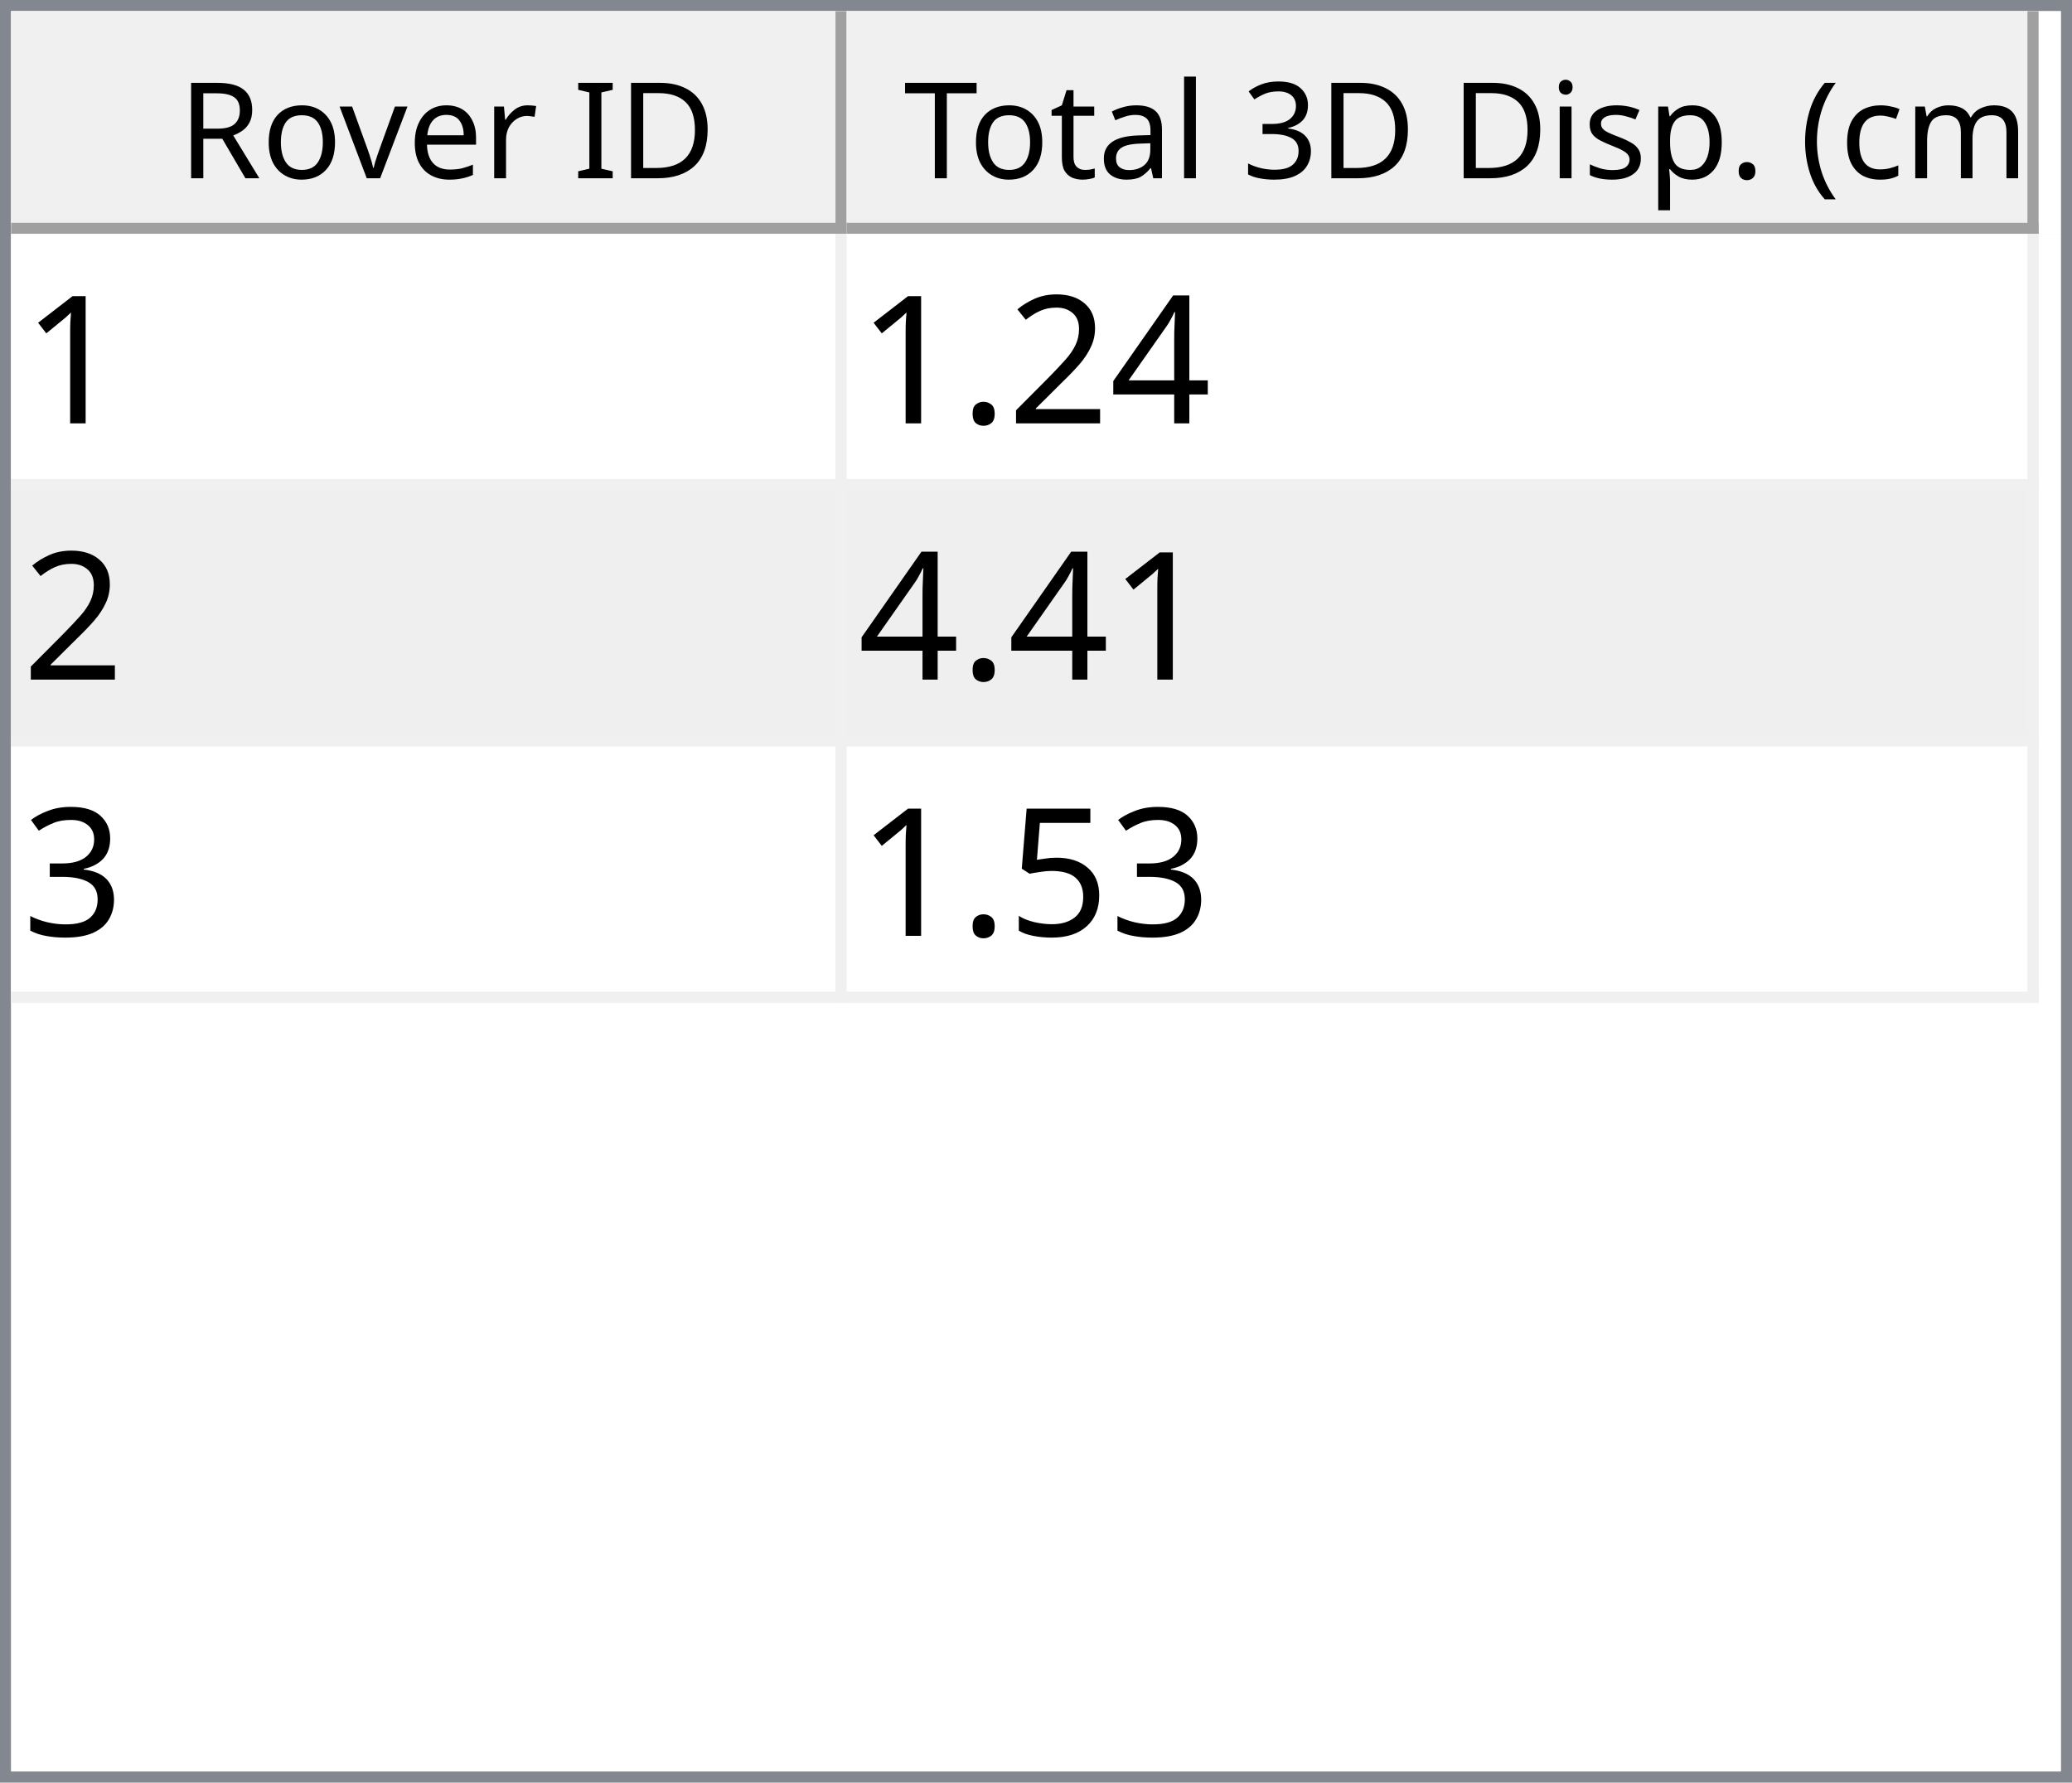
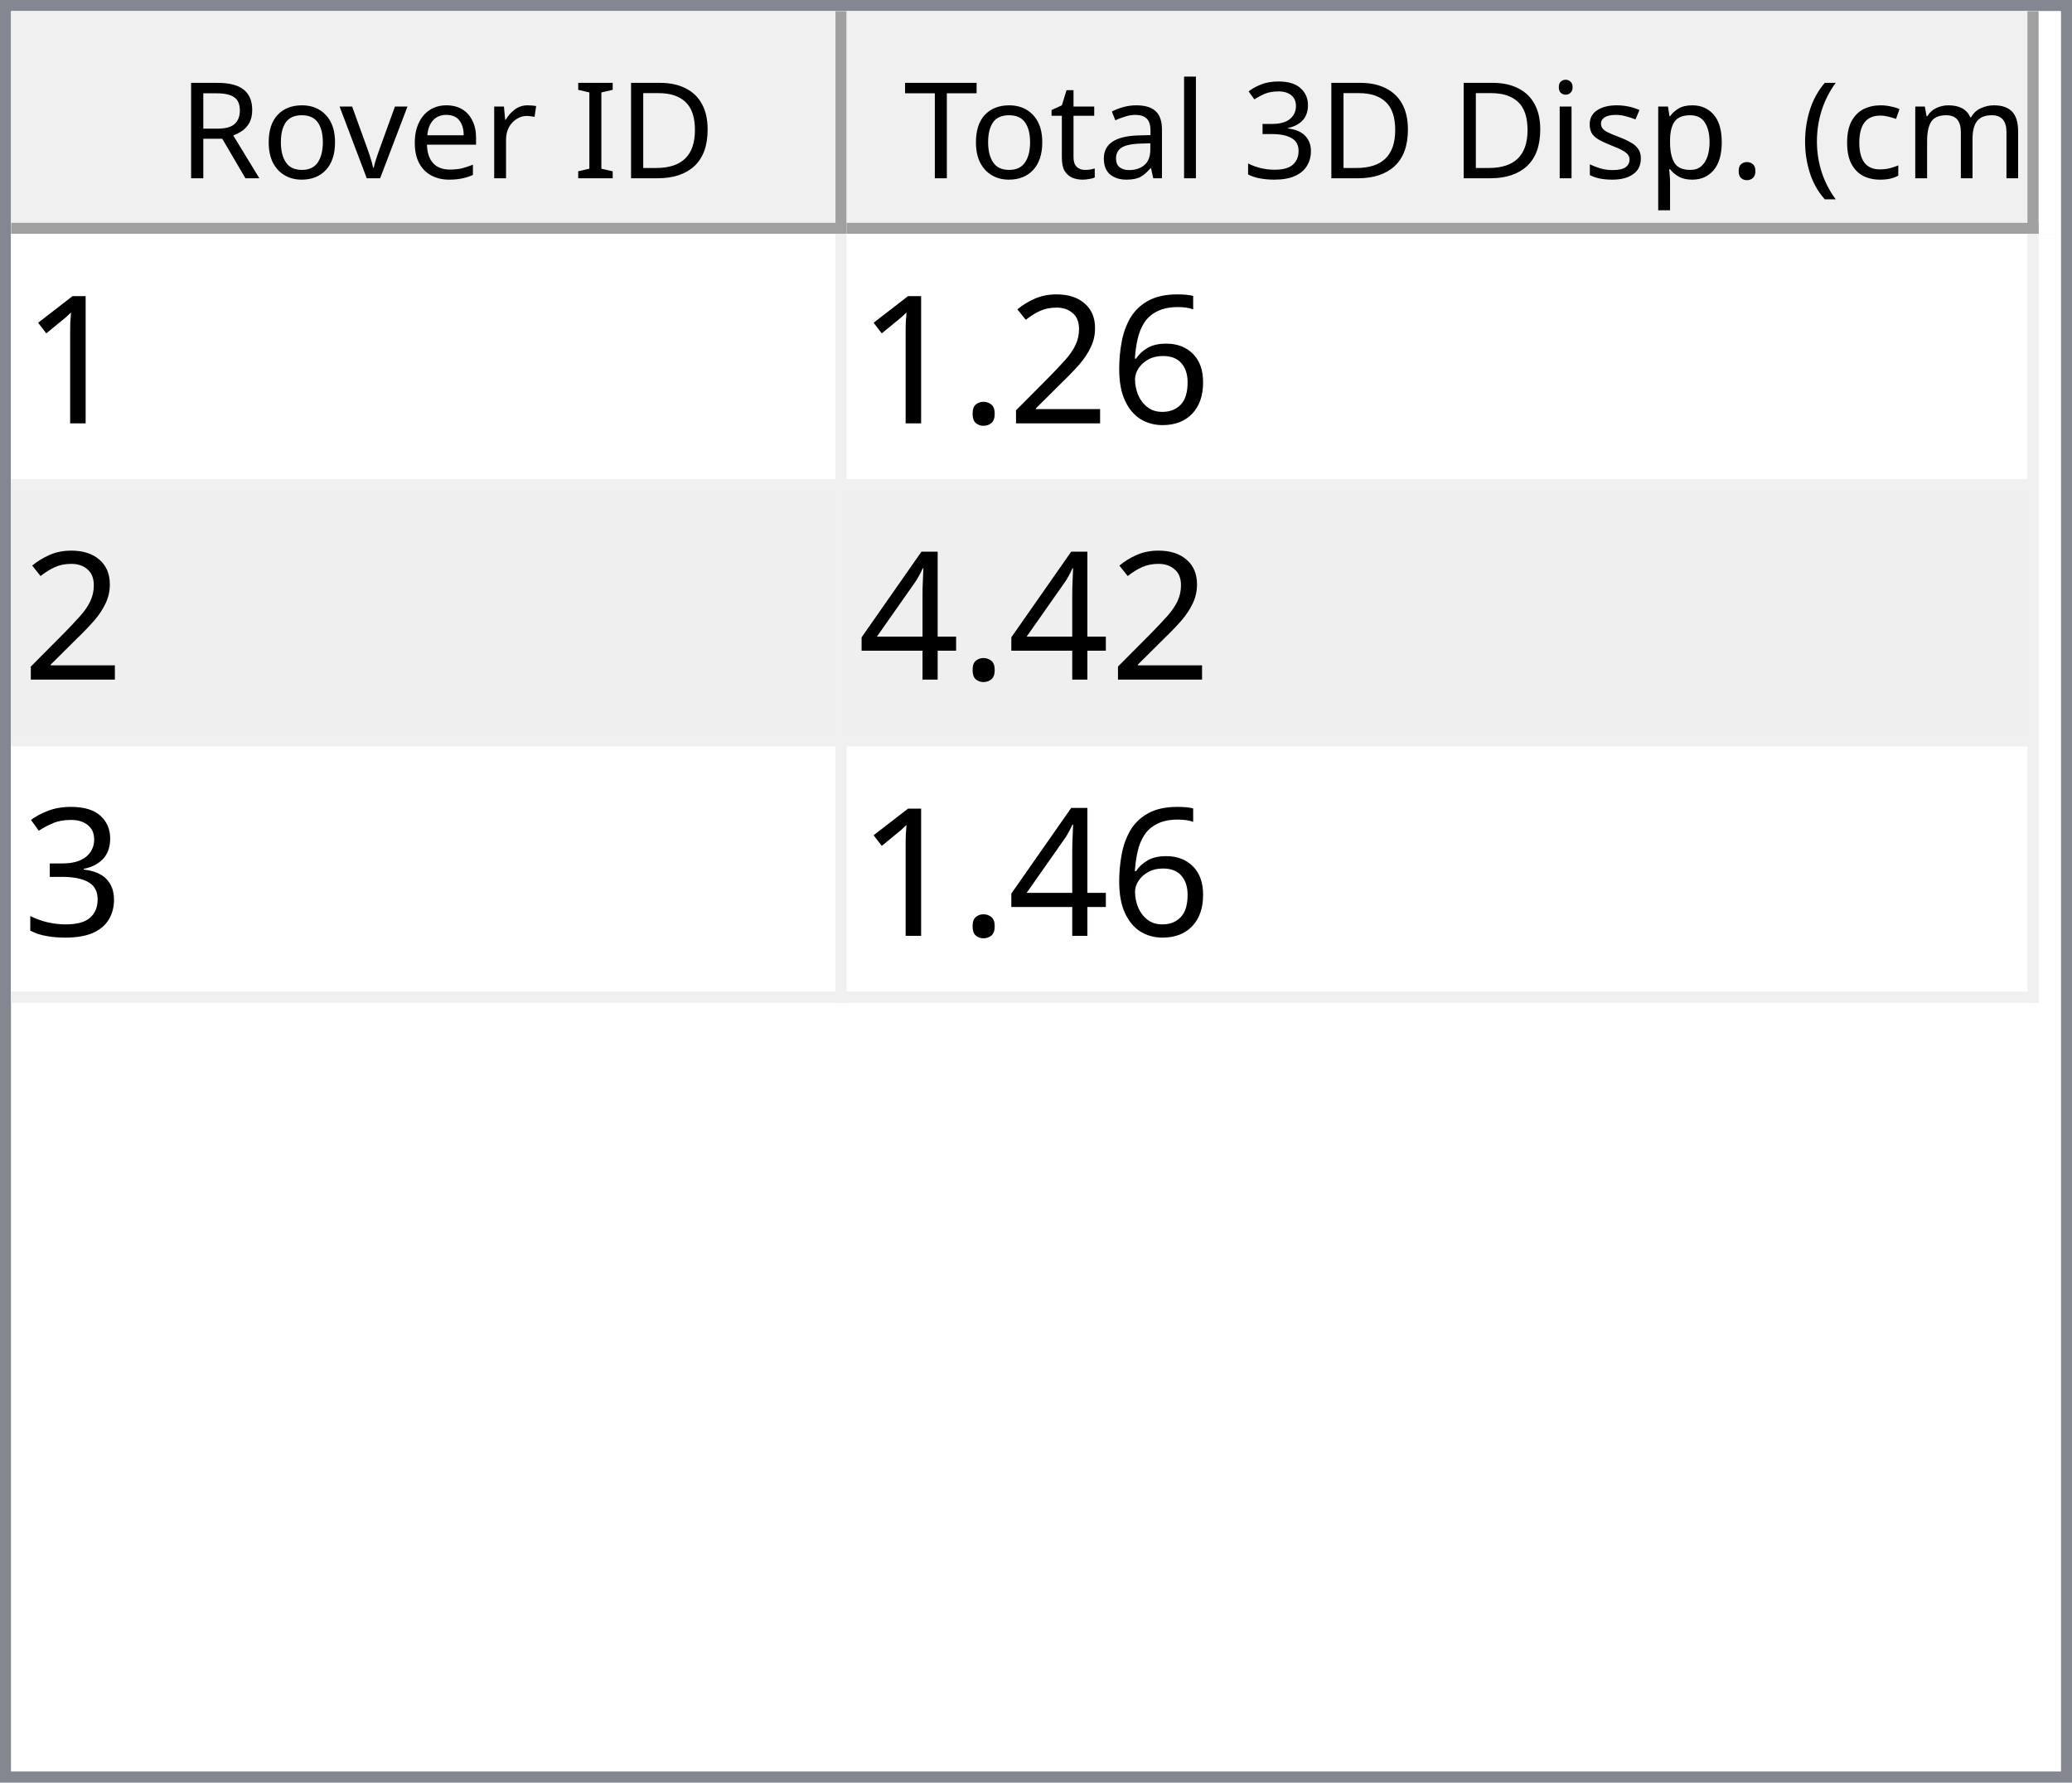
<svg xmlns="http://www.w3.org/2000/svg" style="fill-opacity:1; color-rendering:auto; color-interpolation:auto; text-rendering:auto; stroke:black; stroke-linecap:square; stroke-miterlimit:10; shape-rendering:auto; stroke-opacity:1; fill:black; stroke-dasharray:none; font-weight:normal; stroke-width:1; font-family:'Dialog'; font-style:normal; stroke-linejoin:miter; font-size:12px; stroke-dashoffset:0; image-rendering:auto;" width="186" height="160">
  <defs id="genericDefs" />
  <g>
    <defs id="defs1">
      <clipPath clipPathUnits="userSpaceOnUse" id="clipPath1">
        <path d="M0 0 L186 0 L186 160 L0 160 L0 0 Z" />
      </clipPath>
      <clipPath clipPathUnits="userSpaceOnUse" id="clipPath2">
        <path d="M0 0 L0 160 L186 160 L186 0 Z" />
      </clipPath>
      <clipPath clipPathUnits="userSpaceOnUse" id="clipPath3">
        <path d="M0 0 L0 20 L184 20 L184 0 Z" />
      </clipPath>
      <clipPath clipPathUnits="userSpaceOnUse" id="clipPath4">
        <path d="M0 0 L0 20 L75 20 L75 0 Z" />
      </clipPath>
      <clipPath clipPathUnits="userSpaceOnUse" id="clipPath5">
        <path d="M1 1 L1 19 L74 19 L74 1 Z" />
      </clipPath>
      <clipPath clipPathUnits="userSpaceOnUse" id="clipPath6">
        <path d="M0 0 L0 18 L73 18 L73 0 Z" />
      </clipPath>
      <clipPath clipPathUnits="userSpaceOnUse" id="clipPath7">
        <path d="M-0.5 -0.5 L-0.5 19.5 L74.5 19.5 L74.5 -0.5 Z" />
      </clipPath>
      <clipPath clipPathUnits="userSpaceOnUse" id="clipPath8">
        <path d="M0 0 L0 20 L107 20 L107 0 Z" />
      </clipPath>
      <clipPath clipPathUnits="userSpaceOnUse" id="clipPath9">
        <path d="M1 1 L1 19 L106 19 L106 1 Z" />
      </clipPath>
      <clipPath clipPathUnits="userSpaceOnUse" id="clipPath10">
        <path d="M0 0 L0 18 L105 18 L105 0 Z" />
      </clipPath>
      <clipPath clipPathUnits="userSpaceOnUse" id="clipPath11">
        <path d="M-0.5 -0.5 L-0.5 19.5 L106.5 19.5 L106.5 -0.5 Z" />
      </clipPath>
      <clipPath clipPathUnits="userSpaceOnUse" id="clipPath12">
        <path d="M0 0 L0 138 L184 138 L184 0 Z" />
      </clipPath>
      <clipPath clipPathUnits="userSpaceOnUse" id="clipPath13">
        <path d="M0 0 L0 69 L182 69 L182 0 Z" />
      </clipPath>
      <clipPath clipPathUnits="userSpaceOnUse" id="clipPath14">
        <path d="M-0.5 -0.5 L-0.5 68.5 L181.5 68.5 L181.5 -0.5 Z" />
      </clipPath>
      <clipPath clipPathUnits="userSpaceOnUse" id="clipPath15">
        <path d="M0 0 L0 22 L74 22 L74 0 Z" />
      </clipPath>
      <clipPath clipPathUnits="userSpaceOnUse" id="clipPath16">
        <path d="M0 0 L0 22 L106 22 L106 0 Z" />
      </clipPath>
      <font horiz-adv-x="64.551" id="font1">
        <font-face ascent="107.91" descent="25.098" units-per-em="100" style="font-style:normal; font-family:Segoe UI; font-weight:normal;" />
        <missing-glyph horiz-adv-x="64.551" d="M8.109 0 L8.109 68.266 L56.453 68.266 L56.453 0 L8.109 0 ZM15.328 7.234 L49.219 7.234 L49.219 61.031 L15.328 61.031 L15.328 7.234 Z" />
        <glyph unicode="D" horiz-adv-x="70.117" d="M9.188 0 L9.188 70.016 L28.516 70.016 Q65.531 70.016 65.531 35.891 Q65.531 19.672 55.25 9.836 Q44.969 0 27.734 0 L9.188 0 ZM17.391 62.594 L17.391 7.422 L27.828 7.422 Q41.609 7.422 49.273 14.797 Q56.938 22.172 56.938 35.688 Q56.938 62.594 28.328 62.594 L17.391 62.594 Z" />
        <glyph unicode="I" horiz-adv-x="26.611" d="M17.391 0 L9.188 0 L9.188 70.016 L17.391 70.016 L17.391 0 Z" />
        <glyph unicode=" " horiz-adv-x="27.393" d="" />
        <glyph unicode="r" horiz-adv-x="34.766" d="M34.188 41.891 Q32.078 43.5 28.125 43.5 Q23 43.5 19.555 38.672 Q16.109 33.844 16.109 25.484 L16.109 0 L8.109 0 L8.109 50 L16.109 50 L16.109 39.703 L16.312 39.703 Q18.016 44.969 21.531 47.922 Q25.047 50.875 29.391 50.875 Q32.516 50.875 34.188 50.203 L34.188 41.891 Z" />
        <glyph unicode="e" horiz-adv-x="52.295" d="M48.297 23 L12.984 23 Q13.188 14.656 17.484 10.109 Q21.781 5.562 29.297 5.562 Q37.75 5.562 44.828 11.141 L44.828 3.609 Q38.234 -1.172 27.391 -1.172 Q16.797 -1.172 10.742 5.641 Q4.688 12.453 4.688 24.812 Q4.688 36.469 11.305 43.82 Q17.922 51.172 27.734 51.172 Q37.547 51.172 42.922 44.828 Q48.297 38.484 48.297 27.203 L48.297 23 ZM40.094 29.781 Q40.047 36.719 36.75 40.578 Q33.453 44.438 27.594 44.438 Q21.922 44.438 17.969 40.383 Q14.016 36.328 13.094 29.781 L40.094 29.781 Z" />
        <glyph unicode="v" horiz-adv-x="47.9" d="M47.406 50 L27.484 0 L19.625 0 L0.688 50 L9.469 50 L22.172 13.672 Q23.578 9.672 23.922 6.688 L24.125 6.688 Q24.609 10.453 25.688 13.484 L38.969 50 L47.406 50 Z" />
        <glyph unicode="o" horiz-adv-x="58.594" d="M29 -1.172 Q17.922 -1.172 11.305 5.836 Q4.688 12.844 4.688 24.422 Q4.688 37.016 11.57 44.094 Q18.453 51.172 30.172 51.172 Q41.359 51.172 47.633 44.289 Q53.906 37.406 53.906 25.203 Q53.906 13.234 47.141 6.031 Q40.375 -1.172 29 -1.172 ZM29.594 44.438 Q21.875 44.438 17.383 39.188 Q12.891 33.938 12.891 24.703 Q12.891 15.828 17.43 10.695 Q21.969 5.562 29.594 5.562 Q37.359 5.562 41.531 10.594 Q45.703 15.625 45.703 24.906 Q45.703 34.281 41.531 39.359 Q37.359 44.438 29.594 44.438 Z" />
        <glyph unicode="R" horiz-adv-x="59.814" d="M59.375 0 L49.609 0 L37.891 19.625 Q36.281 22.359 34.766 24.289 Q33.25 26.219 31.664 27.438 Q30.078 28.656 28.25 29.219 Q26.422 29.781 24.125 29.781 L17.391 29.781 L17.391 0 L9.188 0 L9.188 70.016 L30.078 70.016 Q34.672 70.016 38.555 68.867 Q42.438 67.719 45.289 65.375 Q48.141 63.031 49.758 59.547 Q51.375 56.062 51.375 51.375 Q51.375 47.703 50.273 44.656 Q49.172 41.609 47.148 39.211 Q45.125 36.812 42.266 35.133 Q39.406 33.453 35.844 32.516 L35.844 32.328 Q37.594 31.547 38.891 30.547 Q40.188 29.547 41.359 28.18 Q42.531 26.812 43.68 25.078 Q44.828 23.344 46.234 21.047 L59.375 0 ZM17.391 62.594 L17.391 37.203 L28.516 37.203 Q31.594 37.203 34.203 38.133 Q36.812 39.062 38.719 40.797 Q40.625 42.531 41.703 45.047 Q42.781 47.562 42.781 50.688 Q42.781 56.297 39.141 59.445 Q35.5 62.594 28.609 62.594 L17.391 62.594 Z" />
        <glyph unicode=")" horiz-adv-x="30.176" d="M8.297 -15.922 L1.172 -15.922 Q16.406 2.344 16.406 26.812 Q16.406 51.469 1.078 70.016 L8.297 70.016 Q23.531 52.156 23.531 26.703 Q23.531 1.375 8.297 -15.922 Z" />
        <glyph unicode="m" horiz-adv-x="86.133" d="M79.109 0 L71.094 0 L71.094 28.719 Q71.094 37.016 68.531 40.727 Q65.969 44.438 59.906 44.438 Q54.781 44.438 51.195 39.75 Q47.609 35.062 47.609 28.516 L47.609 0 L39.594 0 L39.594 29.688 Q39.594 44.438 28.219 44.438 Q22.953 44.438 19.531 40.016 Q16.109 35.594 16.109 28.516 L16.109 0 L8.109 0 L8.109 50 L16.109 50 L16.109 42.094 L16.312 42.094 Q21.625 51.172 31.844 51.172 Q36.969 51.172 40.773 48.312 Q44.578 45.453 46 40.828 Q51.562 51.172 62.594 51.172 Q79.109 51.172 79.109 30.812 L79.109 0 Z" />
        <glyph unicode="c" horiz-adv-x="46.191" d="M42.188 2.297 Q36.422 -1.172 28.516 -1.172 Q17.828 -1.172 11.258 5.789 Q4.688 12.75 4.688 23.828 Q4.688 36.188 11.766 43.68 Q18.844 51.172 30.672 51.172 Q37.25 51.172 42.281 48.734 L42.281 40.531 Q36.719 44.438 30.375 44.438 Q22.703 44.438 17.797 38.945 Q12.891 33.453 12.891 24.516 Q12.891 15.719 17.508 10.641 Q22.125 5.562 29.891 5.562 Q36.422 5.562 42.188 9.906 L42.188 2.297 Z" />
        <glyph unicode="(" horiz-adv-x="30.176" d="M29.109 -15.922 L21.969 -15.922 Q6.844 1.375 6.844 26.703 Q6.844 52.156 21.969 70.016 L29.203 70.016 Q13.875 51.469 13.875 26.812 Q13.875 2.344 29.109 -15.922 Z" />
        <glyph unicode="." horiz-adv-x="21.68" d="M10.891 -1.078 Q8.641 -1.078 7.055 0.539 Q5.469 2.156 5.469 4.391 Q5.469 6.641 7.055 8.273 Q8.641 9.906 10.891 9.906 Q13.188 9.906 14.797 8.273 Q16.406 6.641 16.406 4.391 Q16.406 2.156 14.797 0.539 Q13.188 -1.078 10.891 -1.078 Z" />
        <glyph unicode="p" horiz-adv-x="58.789" d="M16.312 7.234 L16.109 7.234 L16.109 -23 L8.109 -23 L8.109 50 L16.109 50 L16.109 41.219 L16.312 41.219 Q22.219 51.172 33.594 51.172 Q43.266 51.172 48.688 44.461 Q54.109 37.75 54.109 26.469 Q54.109 13.922 48 6.375 Q41.891 -1.172 31.297 -1.172 Q21.578 -1.172 16.312 7.234 ZM16.109 27.391 L16.109 20.406 Q16.109 14.203 20.141 9.883 Q24.172 5.562 30.375 5.562 Q37.641 5.562 41.773 11.133 Q45.906 16.703 45.906 26.609 Q45.906 34.969 42.047 39.703 Q38.188 44.438 31.594 44.438 Q24.609 44.438 20.359 39.578 Q16.109 34.719 16.109 27.391 Z" />
        <glyph unicode="s" horiz-adv-x="42.432" d="M5.078 1.812 L5.078 10.406 Q11.625 5.562 19.484 5.562 Q30.031 5.562 30.031 12.594 Q30.031 14.594 29.125 15.992 Q28.219 17.391 26.68 18.461 Q25.141 19.531 23.07 20.383 Q21 21.234 18.609 22.172 Q15.281 23.484 12.766 24.828 Q10.25 26.172 8.57 27.859 Q6.891 29.547 6.031 31.695 Q5.172 33.844 5.172 36.719 Q5.172 40.234 6.789 42.945 Q8.406 45.656 11.086 47.484 Q13.766 49.312 17.211 50.242 Q20.656 51.172 24.312 51.172 Q30.812 51.172 35.938 48.922 L35.938 40.828 Q30.422 44.438 23.25 44.438 Q21 44.438 19.195 43.922 Q17.391 43.406 16.094 42.477 Q14.797 41.547 14.086 40.258 Q13.375 38.969 13.375 37.406 Q13.375 35.453 14.086 34.133 Q14.797 32.812 16.164 31.789 Q17.531 30.766 19.484 29.938 Q21.438 29.109 23.922 28.125 Q27.25 26.859 29.883 25.516 Q32.516 24.172 34.375 22.484 Q36.234 20.797 37.234 18.602 Q38.234 16.406 38.234 13.375 Q38.234 9.672 36.602 6.938 Q34.969 4.203 32.234 2.398 Q29.5 0.594 25.93 -0.289 Q22.359 -1.172 18.453 -1.172 Q10.75 -1.172 5.078 1.812 Z" />
        <glyph unicode="i" horiz-adv-x="24.219" d="M12.203 62.703 Q10.062 62.703 8.547 64.164 Q7.031 65.625 7.031 67.875 Q7.031 70.125 8.547 71.609 Q10.062 73.094 12.203 73.094 Q14.406 73.094 15.945 71.609 Q17.484 70.125 17.484 67.875 Q17.484 65.719 15.945 64.211 Q14.406 62.703 12.203 62.703 ZM16.109 0 L8.109 0 L8.109 50 L16.109 50 L16.109 0 Z" />
        <glyph unicode="3" horiz-adv-x="53.906" d="M46.531 19.828 Q46.531 15.094 44.75 11.211 Q42.969 7.328 39.719 4.57 Q36.469 1.812 31.93 0.297 Q27.391 -1.219 21.922 -1.219 Q11.922 -1.219 6 2.594 L6 11.188 Q13.094 5.609 22.219 5.609 Q25.875 5.609 28.828 6.539 Q31.781 7.469 33.906 9.227 Q36.031 10.984 37.18 13.477 Q38.328 15.969 38.328 19.094 Q38.328 32.812 18.797 32.812 L12.984 32.812 L12.984 39.594 L18.5 39.594 Q35.797 39.594 35.797 52.484 Q35.797 64.406 22.609 64.406 Q15.188 64.406 8.688 59.422 L8.688 67.188 Q15.375 71.188 24.609 71.188 Q29 71.188 32.57 69.969 Q36.141 68.75 38.68 66.555 Q41.219 64.359 42.609 61.281 Q44 58.203 44 54.5 Q44 40.672 30.031 36.719 L30.031 36.531 Q33.594 36.141 36.625 34.797 Q39.656 33.453 41.852 31.305 Q44.047 29.156 45.289 26.25 Q46.531 23.344 46.531 19.828 Z" />
        <glyph unicode="l" horiz-adv-x="24.219" d="M16.109 0 L8.109 0 L8.109 74.031 L16.109 74.031 L16.109 0 Z" />
        <glyph unicode="a" horiz-adv-x="50.879" d="M43.891 0 L35.891 0 L35.891 7.812 L35.688 7.812 Q30.469 -1.172 20.312 -1.172 Q12.844 -1.172 8.617 2.781 Q4.391 6.734 4.391 13.281 Q4.391 27.297 20.906 29.594 L35.891 31.688 Q35.891 44.438 25.594 44.438 Q16.547 44.438 9.281 38.281 L9.281 46.484 Q16.656 51.172 26.266 51.172 Q43.891 51.172 43.891 32.516 L43.891 0 ZM35.891 25.297 L23.828 23.641 Q18.266 22.859 15.43 20.875 Q12.594 18.891 12.594 13.875 Q12.594 10.203 15.211 7.883 Q17.828 5.562 22.172 5.562 Q28.125 5.562 32.008 9.742 Q35.891 13.922 35.891 20.312 L35.891 25.297 Z" />
        <glyph unicode="t" horiz-adv-x="33.887" d="M31.297 0.484 Q28.469 -1.078 23.828 -1.078 Q10.688 -1.078 10.688 13.578 L10.688 43.172 L2.094 43.172 L2.094 50 L10.688 50 L10.688 62.203 L18.703 64.797 L18.703 50 L31.297 50 L31.297 43.172 L18.703 43.172 L18.703 14.984 Q18.703 9.969 20.414 7.82 Q22.125 5.672 26.078 5.672 Q29.109 5.672 31.297 7.328 L31.297 0.484 Z" />
        <glyph unicode="T" horiz-adv-x="52.393" d="M50.594 62.594 L30.375 62.594 L30.375 0 L22.172 0 L22.172 62.594 L2 62.594 L2 70.016 L50.594 70.016 L50.594 62.594 Z" />
      </font>
      <font horiz-adv-x="75.0" id="font2">
        <font-face ascent="100.537" descent="21.973" units-per-em="100" style="font-style:normal; font-family:sans-serif; font-weight:normal;" />
        <missing-glyph horiz-adv-x="75.0" d="M12.5 0 L12.5 62.5 L62.5 62.5 L62.5 0 L12.5 0 ZM14.062 1.562 L60.938 1.562 L60.938 60.938 L14.062 60.938 L14.062 1.562 Z" />
        <glyph unicode="1" horiz-adv-x="55.615" d="M37.25 0 L28.469 0 L28.469 56 Q25.297 52.984 20.141 49.953 Q14.984 46.922 10.891 45.406 L10.891 53.906 Q18.266 57.375 23.781 62.305 Q29.297 67.234 31.594 71.875 L37.25 71.875 L37.25 0 Z" />
-         <glyph unicode="4" horiz-adv-x="55.615" d="M32.328 0 L32.328 17.141 L1.266 17.141 L1.266 25.203 L33.938 71.578 L41.109 71.578 L41.109 25.203 L50.781 25.203 L50.781 17.141 L41.109 17.141 L41.109 0 L32.328 0 ZM32.328 25.203 L32.328 57.469 L9.906 25.203 L32.328 25.203 Z" />
+         <glyph unicode="6" horiz-adv-x="55.615" d="M49.75 54.047 L41.016 53.375 Q39.844 58.547 37.703 60.891 Q34.125 64.656 28.906 64.656 Q24.703 64.656 21.531 62.312 Q17.391 59.281 14.992 53.469 Q12.594 47.656 12.5 36.922 Q15.672 41.75 20.266 44.094 Q24.859 46.438 29.891 46.438 Q38.672 46.438 44.852 39.969 Q51.031 33.5 51.031 23.25 Q51.031 16.5 48.125 10.719 Q45.219 4.938 40.141 1.859 Q35.062 -1.219 28.609 -1.219 Q17.625 -1.219 10.695 6.859 Q3.766 14.938 3.766 33.5 Q3.766 54.25 11.422 63.672 Q18.109 71.875 29.438 71.875 Q37.891 71.875 43.289 67.141 Q48.688 62.406 49.75 54.047 ZM13.875 23.188 Q13.875 18.656 15.797 14.508 Q17.719 10.359 21.188 8.18 Q24.656 6 28.469 6 Q34.031 6 38.039 10.492 Q42.047 14.984 42.047 22.703 Q42.047 30.125 38.086 34.398 Q34.125 38.672 28.125 38.672 Q22.172 38.672 18.023 34.398 Q13.875 30.125 13.875 23.188 Z" />
        <glyph unicode="2" horiz-adv-x="55.615" d="M50.344 8.453 L50.344 0 L3.031 0 Q2.938 3.172 4.047 6.109 Q5.859 10.938 9.836 15.625 Q13.812 20.312 21.344 26.469 Q33.016 36.031 37.117 41.625 Q41.219 47.219 41.219 52.203 Q41.219 57.422 37.477 61.008 Q33.734 64.594 27.734 64.594 Q21.391 64.594 17.578 60.789 Q13.766 56.984 13.719 50.25 L4.688 51.172 Q5.609 61.281 11.664 66.578 Q17.719 71.875 27.938 71.875 Q38.234 71.875 44.242 66.164 Q50.25 60.453 50.25 52 Q50.25 47.703 48.492 43.555 Q46.734 39.406 42.656 34.812 Q38.578 30.219 29.109 22.219 Q21.188 15.578 18.945 13.211 Q16.703 10.844 15.234 8.453 L50.344 8.453 Z" />
        <glyph unicode="." horiz-adv-x="27.783" d="M9.078 0 L9.078 10.016 L19.094 10.016 L19.094 0 L9.078 0 Z" />
+         <glyph unicode="4" horiz-adv-x="55.615" d="M32.328 0 L32.328 17.141 L1.266 17.141 L1.266 25.203 L33.938 71.578 L41.109 71.578 L41.109 25.203 L50.781 25.203 L50.781 17.141 L41.109 17.141 L41.109 0 L32.328 0 ZM32.328 25.203 L32.328 57.469 L9.906 25.203 L32.328 25.203 Z" />
        <glyph unicode="3" horiz-adv-x="55.615" d="M4.203 18.891 L12.984 20.062 Q14.5 12.594 18.141 9.297 Q21.781 6 27 6 Q33.203 6 37.477 10.297 Q41.75 14.594 41.75 20.953 Q41.75 27 37.797 30.93 Q33.844 34.859 27.734 34.859 Q25.25 34.859 21.531 33.891 L22.516 41.609 Q23.391 41.5 23.922 41.5 Q29.547 41.5 34.039 44.43 Q38.531 47.359 38.531 53.469 Q38.531 58.297 35.258 61.477 Q31.984 64.656 26.812 64.656 Q21.688 64.656 18.266 61.43 Q14.844 58.203 13.875 51.766 L5.078 53.328 Q6.688 62.156 12.398 67.016 Q18.109 71.875 26.609 71.875 Q32.469 71.875 37.398 69.359 Q42.328 66.844 44.945 62.5 Q47.562 58.156 47.562 53.266 Q47.562 48.641 45.07 44.828 Q42.578 41.016 37.703 38.766 Q44.047 37.312 47.562 32.695 Q51.078 28.078 51.078 21.141 Q51.078 11.766 44.242 5.25 Q37.406 -1.266 26.953 -1.266 Q17.531 -1.266 11.305 4.352 Q5.078 9.969 4.203 18.891 Z" />
-         <glyph unicode="5" horiz-adv-x="55.615" d="M4.156 18.75 L13.375 19.531 Q14.406 12.797 18.141 9.398 Q21.875 6 27.156 6 Q33.5 6 37.891 10.789 Q42.281 15.578 42.281 23.484 Q42.281 31 38.062 35.352 Q33.844 39.703 27 39.703 Q22.75 39.703 19.336 37.773 Q15.922 35.844 13.969 32.766 L5.719 33.844 L12.641 70.609 L48.25 70.609 L48.25 62.203 L19.672 62.203 L15.828 42.969 Q22.266 47.469 29.344 47.469 Q38.719 47.469 45.164 40.969 Q51.609 34.469 51.609 24.266 Q51.609 14.547 45.953 7.469 Q39.062 -1.219 27.156 -1.219 Q17.391 -1.219 11.211 4.25 Q5.031 9.719 4.156 18.75 Z" />
      </font>
    </defs>
    <g style="fill:white; stroke:white;">
      <rect x="0" y="0" width="186" style="clip-path:url(#clipPath1); stroke:none;" height="160" />
    </g>
    <g style="fill:white; text-rendering:optimizeSpeed; color-rendering:optimizeSpeed; image-rendering:optimizeSpeed; shape-rendering:crispEdges; stroke:white; color-interpolation:sRGB;">
      <rect x="0" width="186" height="160" y="0" style="stroke:none;" />
      <path style="stroke:none;" d="M0 160 L186 160 L186 0 L0 0 Z" />
    </g>
    <g style="fill:rgb(240,240,240); font-family:'Segoe UI'; stroke:rgb(240,240,240);">
      <rect x="0" y="0" width="186" style="clip-path:url(#clipPath2); stroke:none;" height="160" />
    </g>
    <g style="fill:rgb(130,135,144); font-family:'Segoe UI'; stroke:rgb(130,135,144);">
      <path d="M0 0 L186 0 L186 160 L0 160 L0 0 ZM1 1 L185 1 L185 159 L1 159 L1 1 Z" style="fill-rule:evenodd; clip-path:url(#clipPath2); stroke:none;" />
    </g>
    <g style="fill:white; font-family:'Segoe UI'; stroke:white;" transform="translate(1,1)">
      <rect x="0" y="0" width="184" style="clip-path:url(#clipPath3); stroke:none;" height="20" />
    </g>
    <g style="fill:rgb(240,240,240); font-family:'Segoe UI'; stroke:rgb(240,240,240);" transform="translate(1,1)">
      <rect x="0" y="0" width="75" style="clip-path:url(#clipPath4); stroke:none;" height="20" />
    </g>
    <g style="font-family:'Segoe UI';" transform="translate(2,2)">
      <text x="14" xml:space="preserve" y="14" style="clip-path:url(#clipPath6); stroke:none;">Rover ID</text>
    </g>
    <g style="fill:rgb(160,160,160); font-family:'Segoe UI'; stroke:rgb(160,160,160); stroke-linejoin:bevel;" transform="translate(1.5,1.5)">
      <line x1="74" x2="74" y1="0" style="fill:none; clip-path:url(#clipPath7);" y2="19" />
    </g>
    <g style="fill:rgb(160,160,160); font-family:'Segoe UI'; stroke:rgb(160,160,160); stroke-linejoin:bevel;" transform="matrix(1,0,0,1,1,1) translate(0.5,0.5)">
      <line x1="0" x2="74" y1="19" style="fill:none; clip-path:url(#clipPath7);" y2="19" />
    </g>
    <g style="fill:rgb(240,240,240); font-family:'Segoe UI'; stroke:rgb(240,240,240);" transform="translate(76,1)">
      <rect x="0" y="0" width="107" style="clip-path:url(#clipPath8); stroke:none;" height="20" />
    </g>
    <g style="font-family:'Segoe UI';" transform="translate(77,2)">
      <text x="1" xml:space="preserve" y="14" style="clip-path:url(#clipPath10); stroke:none;"> Total 3D Disp. (cm)</text>
    </g>
    <g style="fill:rgb(160,160,160); font-family:'Segoe UI'; stroke:rgb(160,160,160); stroke-linejoin:bevel;" transform="translate(76.5,1.5)">
      <line x1="106" x2="106" y1="0" style="fill:none; clip-path:url(#clipPath11);" y2="19" />
    </g>
    <g style="fill:rgb(160,160,160); font-family:'Segoe UI'; stroke:rgb(160,160,160); stroke-linejoin:bevel;" transform="matrix(1,0,0,1,76,1) translate(0.5,0.5)">
      <line x1="0" x2="106" y1="19" style="fill:none; clip-path:url(#clipPath11);" y2="19" />
    </g>
    <g style="fill:white; font-family:'Segoe UI'; stroke:white;" transform="translate(1,21)">
      <rect x="0" y="0" width="184" style="clip-path:url(#clipPath12); stroke:none;" height="138" />
    </g>
    <g style="fill:rgb(240,240,240); font-size:16px; font-family:sans-serif; stroke:rgb(240,240,240);" transform="translate(1,21)">
      <rect x="0" y="0" width="182" style="clip-path:url(#clipPath13); stroke:none;" height="69" />
      <line transform="translate(0.5,0.5)" x1="0" x2="181" y1="22" style="clip-path:url(#clipPath14); fill:none; stroke-linejoin:bevel;" y2="22" />
    </g>
    <g transform="matrix(1,0,0,1,1,21) translate(0.5,0.5)" style="fill:rgb(240,240,240); font-size:16px; font-family:sans-serif; stroke:rgb(240,240,240); stroke-linejoin:bevel;">
      <line x1="0" x2="181" y1="45" style="fill:none; clip-path:url(#clipPath14);" y2="45" />
    </g>
    <g transform="matrix(1,0,0,1,1,21) translate(0.5,0.5)" style="fill:rgb(240,240,240); font-size:16px; font-family:sans-serif; stroke:rgb(240,240,240); stroke-linejoin:bevel;">
      <line x1="0" x2="181" y1="68" style="fill:none; clip-path:url(#clipPath14);" y2="68" />
    </g>
    <g transform="matrix(1,0,0,1,1,21) translate(0.5,0.5)" style="fill:rgb(240,240,240); font-size:16px; font-family:sans-serif; stroke:rgb(240,240,240); stroke-linejoin:bevel;">
      <line x1="74" x2="74" y1="0" style="fill:none; clip-path:url(#clipPath14);" y2="68" />
    </g>
    <g transform="matrix(1,0,0,1,1,21) translate(0.5,0.5)" style="fill:rgb(240,240,240); font-size:16px; font-family:sans-serif; stroke:rgb(240,240,240); stroke-linejoin:bevel;">
      <line x1="181" x2="181" y1="0" style="fill:none; clip-path:url(#clipPath14);" y2="68" />
    </g>
    <g style="fill:white; font-size:16px; font-family:sans-serif; stroke:white;" transform="matrix(1,0,0,1,1,21)">
      <rect x="0" y="0" width="74" style="clip-path:url(#clipPath15); stroke:none;" height="22" />
      <text x="1" y="17" style="fill:black; clip-path:url(#clipPath15); stroke:none;" xml:space="preserve">1</text>
    </g>
    <g style="fill:white; font-size:16px; font-family:sans-serif; stroke:white;" transform="matrix(1,0,0,1,1,21) translate(75,0)">
      <rect x="0" y="0" width="106" style="clip-path:url(#clipPath16); stroke:none;" height="22" />
-       <text x="1" y="17" style="fill:black; clip-path:url(#clipPath16); stroke:none;" xml:space="preserve">1.24</text>
+       <text x="1" y="17" style="fill:black; clip-path:url(#clipPath16); stroke:none;" xml:space="preserve">1.26</text>
    </g>
    <g style="fill:rgb(239,239,239); font-size:16px; font-family:sans-serif; stroke:rgb(239,239,239);" transform="matrix(1,0,0,1,1,21) translate(0,23)">
      <rect x="0" y="0" width="74" style="clip-path:url(#clipPath15); stroke:none;" height="22" />
      <text x="1" y="17" style="fill:black; clip-path:url(#clipPath15); stroke:none;" xml:space="preserve">2</text>
    </g>
    <g style="fill:rgb(239,239,239); font-size:16px; font-family:sans-serif; stroke:rgb(239,239,239);" transform="matrix(1,0,0,1,1,21) translate(75,23)">
      <rect x="0" y="0" width="106" style="clip-path:url(#clipPath16); stroke:none;" height="22" />
-       <text x="1" y="17" style="fill:black; clip-path:url(#clipPath16); stroke:none;" xml:space="preserve">4.41</text>
+       <text x="1" y="17" style="fill:black; clip-path:url(#clipPath16); stroke:none;" xml:space="preserve">4.42</text>
    </g>
    <g style="fill:white; font-size:16px; font-family:sans-serif; stroke:white;" transform="matrix(1,0,0,1,1,21) translate(0,46)">
      <rect x="0" y="0" width="74" style="clip-path:url(#clipPath15); stroke:none;" height="22" />
      <text x="1" y="17" style="fill:black; clip-path:url(#clipPath15); stroke:none;" xml:space="preserve">3</text>
    </g>
    <g style="fill:white; font-size:16px; font-family:sans-serif; stroke:white;" transform="matrix(1,0,0,1,1,21) translate(75,46)">
      <rect x="0" y="0" width="106" style="clip-path:url(#clipPath16); stroke:none;" height="22" />
-       <text x="1" y="17" style="fill:black; clip-path:url(#clipPath16); stroke:none;" xml:space="preserve">1.53</text>
+       <text x="1" y="17" style="fill:black; clip-path:url(#clipPath16); stroke:none;" xml:space="preserve">1.46</text>
    </g>
  </g>
</svg>
